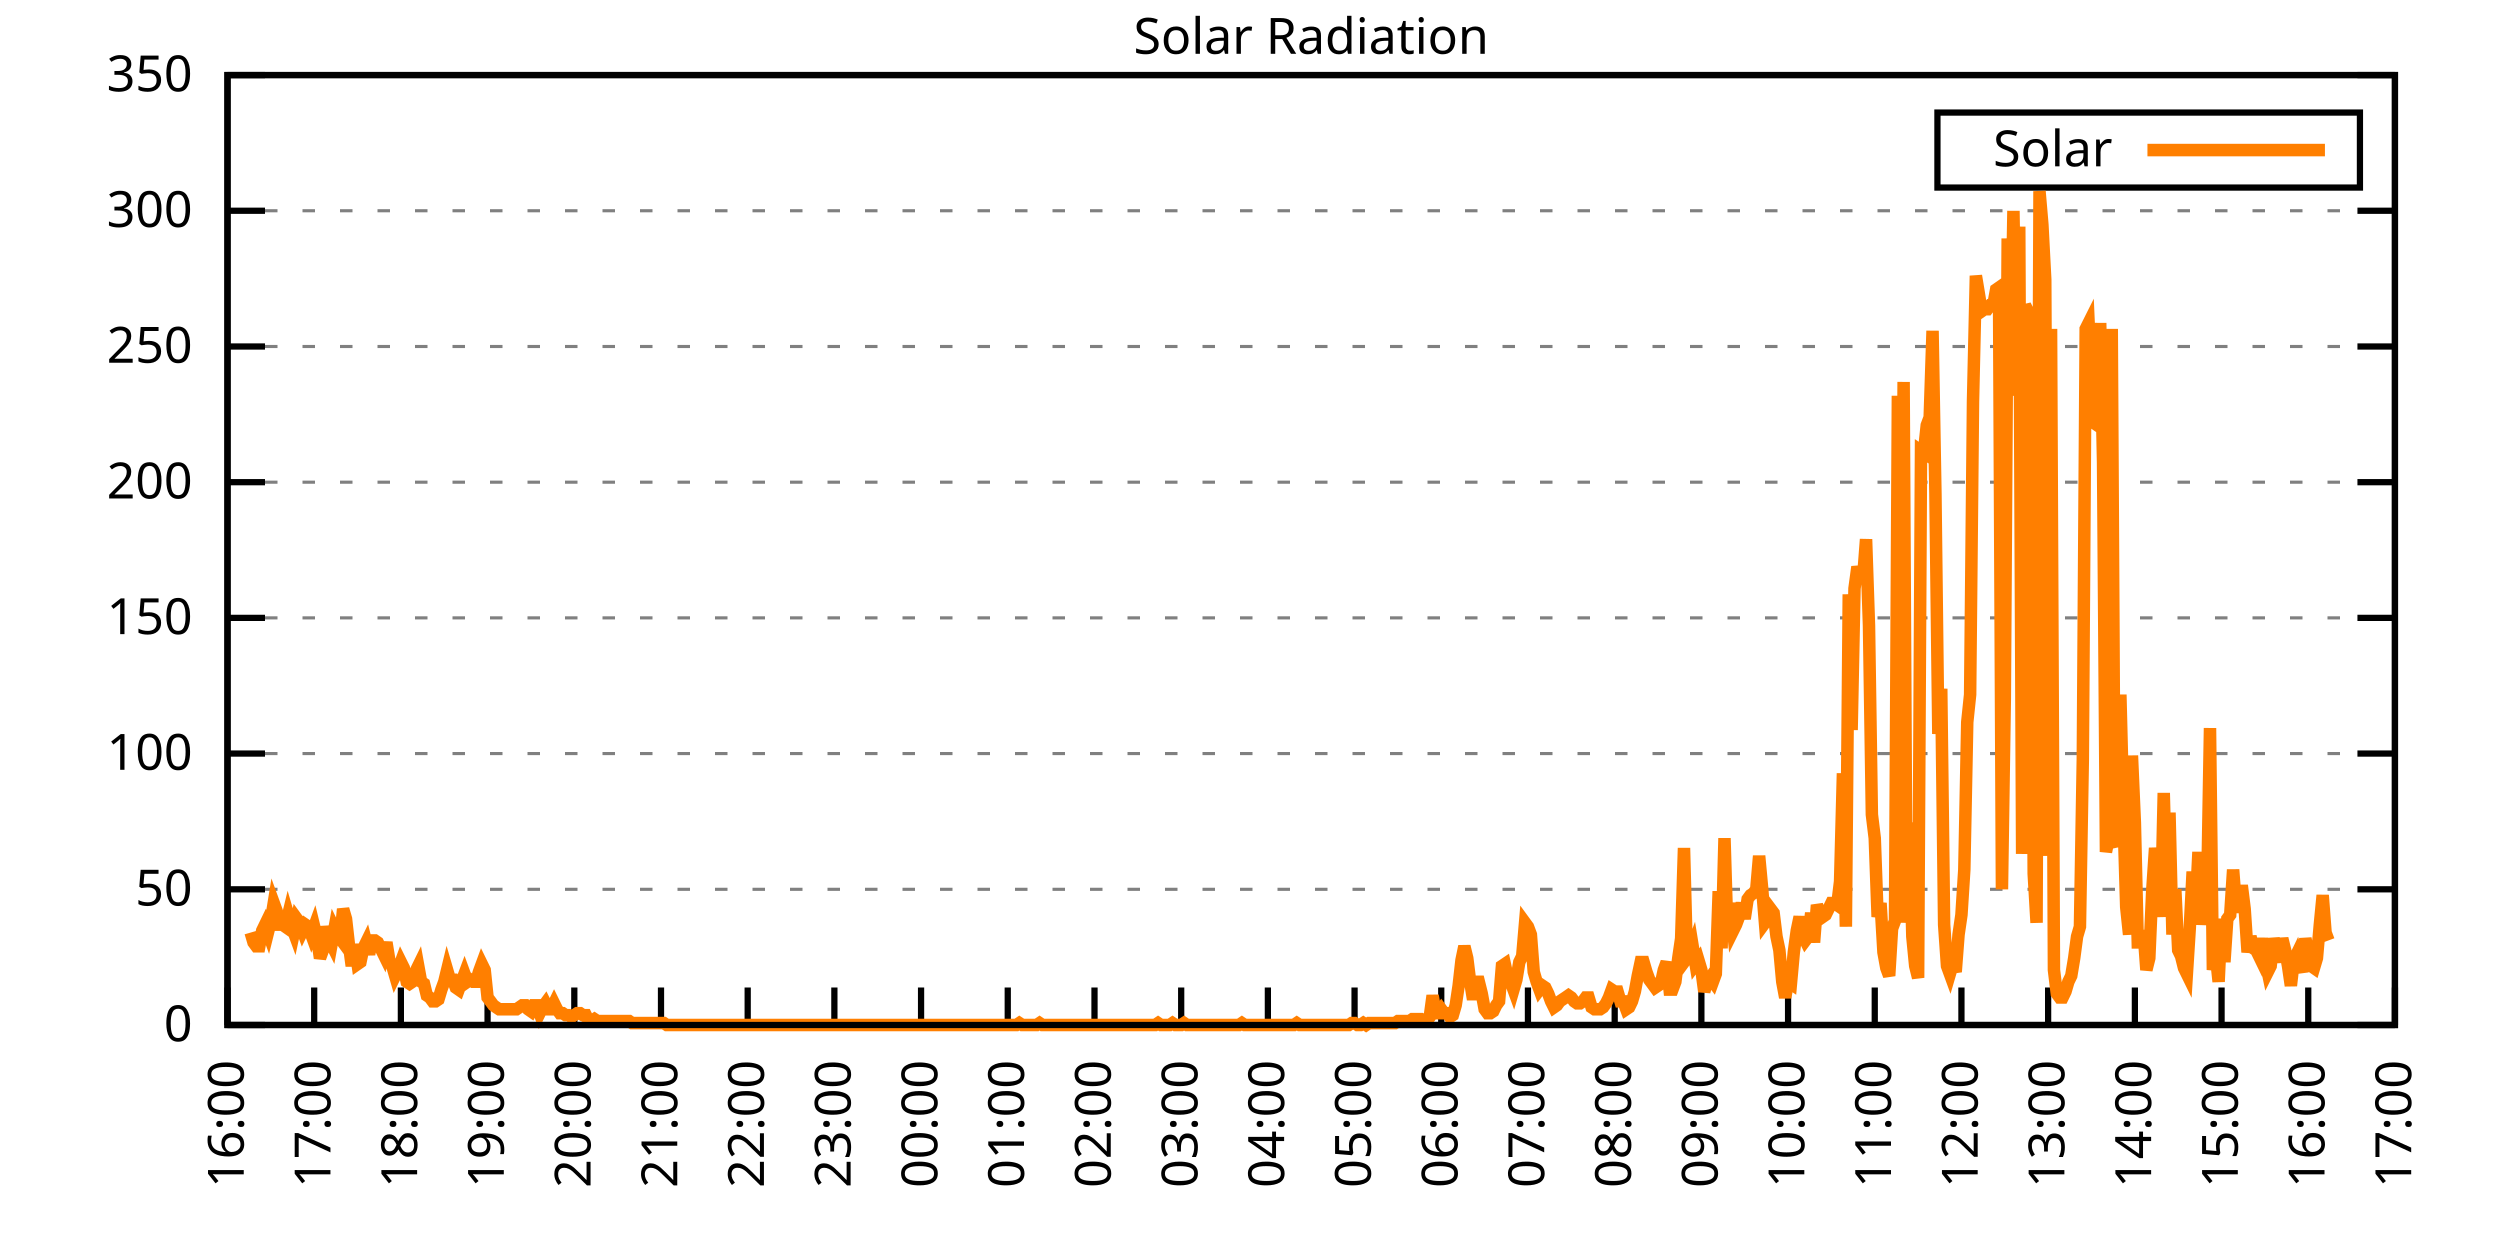
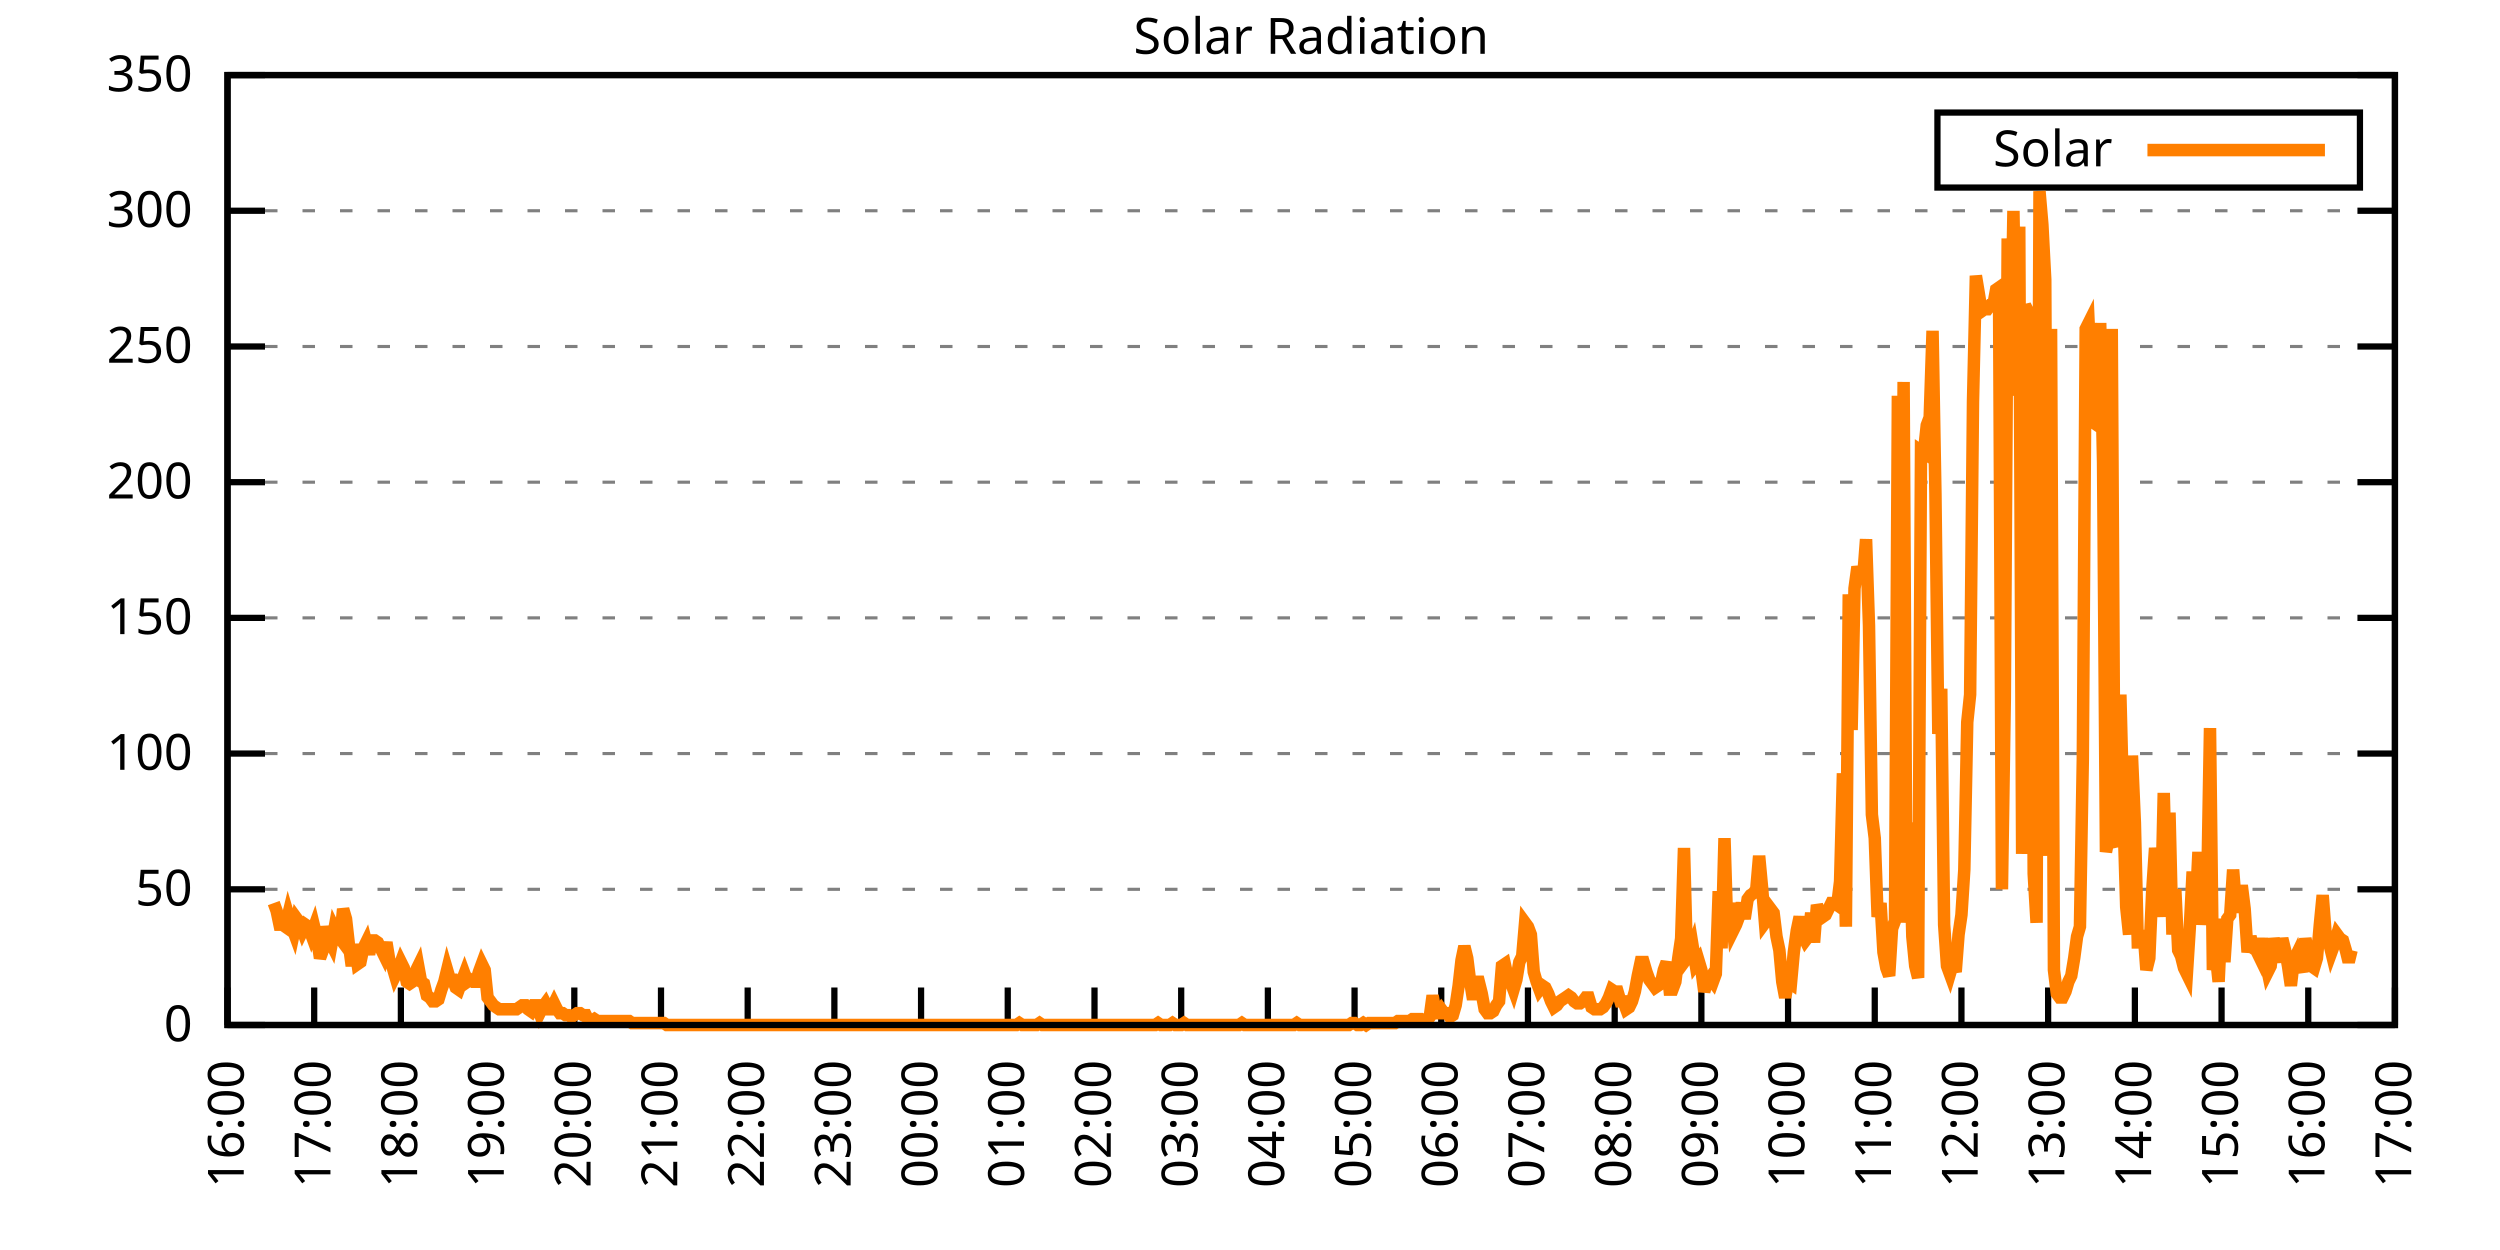
<svg xmlns="http://www.w3.org/2000/svg" xmlns:xlink="http://www.w3.org/1999/xlink" width="400" height="200" viewBox="0 0 400 200">
  <g id="gnuplot_canvas">
    <rect x="0" y="0" width="400" height="200" fill="none" />
    <defs>
      <circle id="gpDot" r="0.5" stroke-width="0.5" stroke="currentColor" />
      <path id="gpPt0" stroke-width="0.333" stroke="currentColor" d="M-1,0 h2 M0,-1 v2" />
      <path id="gpPt1" stroke-width="0.333" stroke="currentColor" d="M-1,-1 L1,1 M1,-1 L-1,1" />
      <path id="gpPt2" stroke-width="0.333" stroke="currentColor" d="M-1,0 L1,0 M0,-1 L0,1 M-1,-1 L1,1 M-1,1 L1,-1" />
      <rect id="gpPt3" stroke-width="0.333" stroke="currentColor" x="-1" y="-1" width="2" height="2" />
      <rect id="gpPt4" stroke-width="0.333" stroke="currentColor" fill="currentColor" x="-1" y="-1" width="2" height="2" />
      <circle id="gpPt5" stroke-width="0.333" stroke="currentColor" cx="0" cy="0" r="1" />
      <use xlink:href="#gpPt5" id="gpPt6" fill="currentColor" stroke="none" />
      <path id="gpPt7" stroke-width="0.333" stroke="currentColor" d="M0,-1.33 L-1.33,0.67 L1.33,0.67 z" />
      <use xlink:href="#gpPt7" id="gpPt8" fill="currentColor" stroke="none" />
      <use xlink:href="#gpPt7" id="gpPt9" stroke="currentColor" transform="rotate(180)" />
      <use xlink:href="#gpPt9" id="gpPt10" fill="currentColor" stroke="none" />
      <use xlink:href="#gpPt3" id="gpPt11" stroke="currentColor" transform="rotate(45)" />
      <use xlink:href="#gpPt11" id="gpPt12" fill="currentColor" stroke="none" />
      <path id="gpPt13" stroke-width="0.333" stroke="currentColor" d="M0,1.330 L1.265,0.411 L0.782,-1.067 L-0.782,-1.076 L-1.265,0.411 z" />
      <use xlink:href="#gpPt13" id="gpPt14" fill="currentColor" stroke="none" />
      <filter id="textbox" filterUnits="objectBoundingBox" x="0" y="0" height="1" width="1">
        <feFlood flood-color="white" flood-opacity="1" result="bgnd" />
        <feComposite in="SourceGraphic" in2="bgnd" operator="atop" />
      </filter>
      <filter id="greybox" filterUnits="objectBoundingBox" x="0" y="0" height="1" width="1">
        <feFlood flood-color="lightgrey" flood-opacity="1" result="grey" />
        <feComposite in="SourceGraphic" in2="grey" operator="atop" />
      </filter>
    </defs>
    <g fill="none" color="white" stroke="currentColor" stroke-width="1.00" stroke-linecap="butt" stroke-linejoin="miter">
</g>
    <g fill="none" color="black" stroke="currentColor" stroke-width="1.00" stroke-linecap="butt" stroke-linejoin="miter">
      <g stroke="none" shape-rendering="crispEdges">
        <polygon fill="rgb(255, 255, 255)" points="36.40,164.00 383.18,164.00 383.18,12.02 36.40,12.02 " />
      </g>
    </g>
    <g fill="none" color="black" stroke="currentColor" stroke-width="1.00" stroke-linecap="butt" stroke-linejoin="miter">
</g>
    <g fill="none" color="black" stroke="black" stroke-width="0.50" stroke-linecap="butt" stroke-linejoin="miter">
</g>
    <g fill="none" color="gray" stroke="currentColor" stroke-width="0.50" stroke-linecap="butt" stroke-linejoin="miter">
      <path stroke="gray" stroke-dasharray="2,4" class="gridline" d="M36.40,164.00 L383.19,164.00  " />
    </g>
    <g fill="none" color="gray" stroke="gray" stroke-width="1.00" stroke-linecap="butt" stroke-linejoin="miter">
</g>
    <g fill="none" color="black" stroke="currentColor" stroke-width="1.00" stroke-linecap="butt" stroke-linejoin="miter">
      <path stroke="black" d="M36.40,164.00 L42.40,164.00 M383.19,164.00 L377.19,164.00  " />
      <g transform="translate(30.80,166.60)" stroke="none" fill="black" font-family="Sans" font-size="8.00" text-anchor="end">
        <text>
          <tspan font-family="Sans"> 0</tspan>
        </text>
      </g>
    </g>
    <g fill="none" color="black" stroke="currentColor" stroke-width="1.00" stroke-linecap="butt" stroke-linejoin="miter">
</g>
    <g fill="none" color="black" stroke="black" stroke-width="0.50" stroke-linecap="butt" stroke-linejoin="miter">
</g>
    <g fill="none" color="gray" stroke="currentColor" stroke-width="0.50" stroke-linecap="butt" stroke-linejoin="miter">
      <path stroke="gray" stroke-dasharray="2,4" class="gridline" d="M36.40,142.29 L383.19,142.29  " />
    </g>
    <g fill="none" color="gray" stroke="gray" stroke-width="1.00" stroke-linecap="butt" stroke-linejoin="miter">
</g>
    <g fill="none" color="black" stroke="currentColor" stroke-width="1.00" stroke-linecap="butt" stroke-linejoin="miter">
      <path stroke="black" d="M36.40,142.29 L42.40,142.29 M383.19,142.29 L377.19,142.29  " />
      <g transform="translate(30.80,144.89)" stroke="none" fill="black" font-family="Sans" font-size="8.00" text-anchor="end">
        <text>
          <tspan font-family="Sans"> 50</tspan>
        </text>
      </g>
    </g>
    <g fill="none" color="black" stroke="currentColor" stroke-width="1.00" stroke-linecap="butt" stroke-linejoin="miter">
</g>
    <g fill="none" color="black" stroke="black" stroke-width="0.50" stroke-linecap="butt" stroke-linejoin="miter">
</g>
    <g fill="none" color="gray" stroke="currentColor" stroke-width="0.50" stroke-linecap="butt" stroke-linejoin="miter">
      <path stroke="gray" stroke-dasharray="2,4" class="gridline" d="M36.40,120.57 L383.19,120.57  " />
    </g>
    <g fill="none" color="gray" stroke="gray" stroke-width="1.00" stroke-linecap="butt" stroke-linejoin="miter">
</g>
    <g fill="none" color="black" stroke="currentColor" stroke-width="1.00" stroke-linecap="butt" stroke-linejoin="miter">
      <path stroke="black" d="M36.40,120.57 L42.40,120.57 M383.19,120.57 L377.19,120.57  " />
      <g transform="translate(30.80,123.17)" stroke="none" fill="black" font-family="Sans" font-size="8.00" text-anchor="end">
        <text>
          <tspan font-family="Sans"> 100</tspan>
        </text>
      </g>
    </g>
    <g fill="none" color="black" stroke="currentColor" stroke-width="1.00" stroke-linecap="butt" stroke-linejoin="miter">
</g>
    <g fill="none" color="black" stroke="black" stroke-width="0.50" stroke-linecap="butt" stroke-linejoin="miter">
</g>
    <g fill="none" color="gray" stroke="currentColor" stroke-width="0.50" stroke-linecap="butt" stroke-linejoin="miter">
      <path stroke="gray" stroke-dasharray="2,4" class="gridline" d="M36.40,98.86 L383.19,98.86  " />
    </g>
    <g fill="none" color="gray" stroke="gray" stroke-width="1.00" stroke-linecap="butt" stroke-linejoin="miter">
</g>
    <g fill="none" color="black" stroke="currentColor" stroke-width="1.00" stroke-linecap="butt" stroke-linejoin="miter">
      <path stroke="black" d="M36.40,98.86 L42.40,98.86 M383.19,98.86 L377.19,98.86  " />
      <g transform="translate(30.80,101.46)" stroke="none" fill="black" font-family="Sans" font-size="8.00" text-anchor="end">
        <text>
          <tspan font-family="Sans"> 150</tspan>
        </text>
      </g>
    </g>
    <g fill="none" color="black" stroke="currentColor" stroke-width="1.00" stroke-linecap="butt" stroke-linejoin="miter">
</g>
    <g fill="none" color="black" stroke="black" stroke-width="0.50" stroke-linecap="butt" stroke-linejoin="miter">
</g>
    <g fill="none" color="gray" stroke="currentColor" stroke-width="0.50" stroke-linecap="butt" stroke-linejoin="miter">
      <path stroke="gray" stroke-dasharray="2,4" class="gridline" d="M36.40,77.15 L383.19,77.15  " />
    </g>
    <g fill="none" color="gray" stroke="gray" stroke-width="1.00" stroke-linecap="butt" stroke-linejoin="miter">
</g>
    <g fill="none" color="black" stroke="currentColor" stroke-width="1.00" stroke-linecap="butt" stroke-linejoin="miter">
      <path stroke="black" d="M36.40,77.15 L42.40,77.15 M383.19,77.15 L377.19,77.15  " />
      <g transform="translate(30.80,79.75)" stroke="none" fill="black" font-family="Sans" font-size="8.00" text-anchor="end">
        <text>
          <tspan font-family="Sans"> 200</tspan>
        </text>
      </g>
    </g>
    <g fill="none" color="black" stroke="currentColor" stroke-width="1.00" stroke-linecap="butt" stroke-linejoin="miter">
</g>
    <g fill="none" color="black" stroke="black" stroke-width="0.50" stroke-linecap="butt" stroke-linejoin="miter">
</g>
    <g fill="none" color="gray" stroke="currentColor" stroke-width="0.50" stroke-linecap="butt" stroke-linejoin="miter">
      <path stroke="gray" stroke-dasharray="2,4" class="gridline" d="M36.40,55.44 L383.19,55.44  " />
    </g>
    <g fill="none" color="gray" stroke="gray" stroke-width="1.00" stroke-linecap="butt" stroke-linejoin="miter">
</g>
    <g fill="none" color="black" stroke="currentColor" stroke-width="1.00" stroke-linecap="butt" stroke-linejoin="miter">
      <path stroke="black" d="M36.40,55.44 L42.40,55.44 M383.19,55.44 L377.19,55.44  " />
      <g transform="translate(30.80,58.04)" stroke="none" fill="black" font-family="Sans" font-size="8.00" text-anchor="end">
        <text>
          <tspan font-family="Sans"> 250</tspan>
        </text>
      </g>
    </g>
    <g fill="none" color="black" stroke="currentColor" stroke-width="1.00" stroke-linecap="butt" stroke-linejoin="miter">
</g>
    <g fill="none" color="black" stroke="black" stroke-width="0.50" stroke-linecap="butt" stroke-linejoin="miter">
</g>
    <g fill="none" color="gray" stroke="currentColor" stroke-width="0.50" stroke-linecap="butt" stroke-linejoin="miter">
      <path stroke="gray" stroke-dasharray="2,4" class="gridline" d="M36.40,33.72 L383.19,33.72  " />
    </g>
    <g fill="none" color="gray" stroke="gray" stroke-width="1.00" stroke-linecap="butt" stroke-linejoin="miter">
</g>
    <g fill="none" color="black" stroke="currentColor" stroke-width="1.00" stroke-linecap="butt" stroke-linejoin="miter">
      <path stroke="black" d="M36.40,33.72 L42.40,33.72 M383.19,33.72 L377.19,33.72  " />
      <g transform="translate(30.80,36.32)" stroke="none" fill="black" font-family="Sans" font-size="8.00" text-anchor="end">
        <text>
          <tspan font-family="Sans"> 300</tspan>
        </text>
      </g>
    </g>
    <g fill="none" color="black" stroke="currentColor" stroke-width="1.00" stroke-linecap="butt" stroke-linejoin="miter">
</g>
    <g fill="none" color="black" stroke="black" stroke-width="0.50" stroke-linecap="butt" stroke-linejoin="miter">
</g>
    <g fill="none" color="gray" stroke="currentColor" stroke-width="0.50" stroke-linecap="butt" stroke-linejoin="miter">
      <path stroke="gray" stroke-dasharray="2,4" class="gridline" d="M36.40,12.01 L383.19,12.01  " />
    </g>
    <g fill="none" color="gray" stroke="gray" stroke-width="1.00" stroke-linecap="butt" stroke-linejoin="miter">
</g>
    <g fill="none" color="black" stroke="currentColor" stroke-width="1.00" stroke-linecap="butt" stroke-linejoin="miter">
      <path stroke="black" d="M36.40,12.01 L42.40,12.01 M383.19,12.01 L377.19,12.01  " />
      <g transform="translate(30.80,14.61)" stroke="none" fill="black" font-family="Sans" font-size="8.00" text-anchor="end">
        <text>
          <tspan font-family="Sans"> 350</tspan>
        </text>
      </g>
    </g>
    <g fill="none" color="black" stroke="currentColor" stroke-width="1.00" stroke-linecap="butt" stroke-linejoin="miter">
      <path stroke="black" d="M36.40,164.00 L36.40,158.00  " />
      <g transform="translate(39.00,169.60) rotate(270.00)" stroke="none" fill="black" font-family="Sans" font-size="8.00" text-anchor="end">
        <text>
          <tspan font-family="Sans">16:00</tspan>
        </text>
      </g>
    </g>
    <g fill="none" color="black" stroke="currentColor" stroke-width="1.00" stroke-linecap="butt" stroke-linejoin="miter">
      <path stroke="black" d="M50.27,164.00 L50.27,158.00  " />
      <g transform="translate(52.87,169.60) rotate(270.00)" stroke="none" fill="black" font-family="Sans" font-size="8.00" text-anchor="end">
        <text>
          <tspan font-family="Sans">17:00</tspan>
        </text>
      </g>
    </g>
    <g fill="none" color="black" stroke="currentColor" stroke-width="1.00" stroke-linecap="butt" stroke-linejoin="miter">
      <path stroke="black" d="M64.14,164.00 L64.14,158.00  " />
      <g transform="translate(66.74,169.60) rotate(270.00)" stroke="none" fill="black" font-family="Sans" font-size="8.00" text-anchor="end">
        <text>
          <tspan font-family="Sans">18:00</tspan>
        </text>
      </g>
    </g>
    <g fill="none" color="black" stroke="currentColor" stroke-width="1.00" stroke-linecap="butt" stroke-linejoin="miter">
      <path stroke="black" d="M78.01,164.00 L78.01,158.00  " />
      <g transform="translate(80.61,169.60) rotate(270.00)" stroke="none" fill="black" font-family="Sans" font-size="8.00" text-anchor="end">
        <text>
          <tspan font-family="Sans">19:00</tspan>
        </text>
      </g>
    </g>
    <g fill="none" color="black" stroke="currentColor" stroke-width="1.00" stroke-linecap="butt" stroke-linejoin="miter">
      <path stroke="black" d="M91.89,164.00 L91.89,158.00  " />
      <g transform="translate(94.49,169.60) rotate(270.00)" stroke="none" fill="black" font-family="Sans" font-size="8.00" text-anchor="end">
        <text>
          <tspan font-family="Sans">20:00</tspan>
        </text>
      </g>
    </g>
    <g fill="none" color="black" stroke="currentColor" stroke-width="1.00" stroke-linecap="butt" stroke-linejoin="miter">
      <path stroke="black" d="M105.76,164.00 L105.76,158.00  " />
      <g transform="translate(108.36,169.60) rotate(270.00)" stroke="none" fill="black" font-family="Sans" font-size="8.00" text-anchor="end">
        <text>
          <tspan font-family="Sans">21:00</tspan>
        </text>
      </g>
    </g>
    <g fill="none" color="black" stroke="currentColor" stroke-width="1.00" stroke-linecap="butt" stroke-linejoin="miter">
      <path stroke="black" d="M119.63,164.00 L119.63,158.00  " />
      <g transform="translate(122.23,169.60) rotate(270.00)" stroke="none" fill="black" font-family="Sans" font-size="8.00" text-anchor="end">
        <text>
          <tspan font-family="Sans">22:00</tspan>
        </text>
      </g>
    </g>
    <g fill="none" color="black" stroke="currentColor" stroke-width="1.00" stroke-linecap="butt" stroke-linejoin="miter">
      <path stroke="black" d="M133.50,164.00 L133.50,158.00  " />
      <g transform="translate(136.10,169.60) rotate(270.00)" stroke="none" fill="black" font-family="Sans" font-size="8.00" text-anchor="end">
        <text>
          <tspan font-family="Sans">23:00</tspan>
        </text>
      </g>
    </g>
    <g fill="none" color="black" stroke="currentColor" stroke-width="1.00" stroke-linecap="butt" stroke-linejoin="miter">
      <path stroke="black" d="M147.37,164.00 L147.37,158.00  " />
      <g transform="translate(149.97,169.60) rotate(270.00)" stroke="none" fill="black" font-family="Sans" font-size="8.00" text-anchor="end">
        <text>
          <tspan font-family="Sans">00:00</tspan>
        </text>
      </g>
    </g>
    <g fill="none" color="black" stroke="currentColor" stroke-width="1.00" stroke-linecap="butt" stroke-linejoin="miter">
      <path stroke="black" d="M161.24,164.00 L161.24,158.00  " />
      <g transform="translate(163.84,169.60) rotate(270.00)" stroke="none" fill="black" font-family="Sans" font-size="8.00" text-anchor="end">
        <text>
          <tspan font-family="Sans">01:00</tspan>
        </text>
      </g>
    </g>
    <g fill="none" color="black" stroke="currentColor" stroke-width="1.00" stroke-linecap="butt" stroke-linejoin="miter">
      <path stroke="black" d="M175.12,164.00 L175.12,158.00  " />
      <g transform="translate(177.72,169.60) rotate(270.00)" stroke="none" fill="black" font-family="Sans" font-size="8.00" text-anchor="end">
        <text>
          <tspan font-family="Sans">02:00</tspan>
        </text>
      </g>
    </g>
    <g fill="none" color="black" stroke="currentColor" stroke-width="1.00" stroke-linecap="butt" stroke-linejoin="miter">
      <path stroke="black" d="M188.99,164.00 L188.99,158.00  " />
      <g transform="translate(191.59,169.60) rotate(270.00)" stroke="none" fill="black" font-family="Sans" font-size="8.00" text-anchor="end">
        <text>
          <tspan font-family="Sans">03:00</tspan>
        </text>
      </g>
    </g>
    <g fill="none" color="black" stroke="currentColor" stroke-width="1.00" stroke-linecap="butt" stroke-linejoin="miter">
      <path stroke="black" d="M202.86,164.00 L202.86,158.00  " />
      <g transform="translate(205.46,169.60) rotate(270.00)" stroke="none" fill="black" font-family="Sans" font-size="8.00" text-anchor="end">
        <text>
          <tspan font-family="Sans">04:00</tspan>
        </text>
      </g>
    </g>
    <g fill="none" color="black" stroke="currentColor" stroke-width="1.00" stroke-linecap="butt" stroke-linejoin="miter">
      <path stroke="black" d="M216.73,164.00 L216.73,158.00  " />
      <g transform="translate(219.33,169.60) rotate(270.00)" stroke="none" fill="black" font-family="Sans" font-size="8.00" text-anchor="end">
        <text>
          <tspan font-family="Sans">05:00</tspan>
        </text>
      </g>
    </g>
    <g fill="none" color="black" stroke="currentColor" stroke-width="1.00" stroke-linecap="butt" stroke-linejoin="miter">
      <path stroke="black" d="M230.60,164.00 L230.60,158.00  " />
      <g transform="translate(233.20,169.60) rotate(270.00)" stroke="none" fill="black" font-family="Sans" font-size="8.00" text-anchor="end">
        <text>
          <tspan font-family="Sans">06:00</tspan>
        </text>
      </g>
    </g>
    <g fill="none" color="black" stroke="currentColor" stroke-width="1.00" stroke-linecap="butt" stroke-linejoin="miter">
      <path stroke="black" d="M244.47,164.00 L244.47,158.00  " />
      <g transform="translate(247.07,169.60) rotate(270.00)" stroke="none" fill="black" font-family="Sans" font-size="8.00" text-anchor="end">
        <text>
          <tspan font-family="Sans">07:00</tspan>
        </text>
      </g>
    </g>
    <g fill="none" color="black" stroke="currentColor" stroke-width="1.00" stroke-linecap="butt" stroke-linejoin="miter">
      <path stroke="black" d="M258.35,164.00 L258.35,158.00  " />
      <g transform="translate(260.95,169.60) rotate(270.00)" stroke="none" fill="black" font-family="Sans" font-size="8.00" text-anchor="end">
        <text>
          <tspan font-family="Sans">08:00</tspan>
        </text>
      </g>
    </g>
    <g fill="none" color="black" stroke="currentColor" stroke-width="1.00" stroke-linecap="butt" stroke-linejoin="miter">
      <path stroke="black" d="M272.22,164.00 L272.22,158.00  " />
      <g transform="translate(274.82,169.60) rotate(270.00)" stroke="none" fill="black" font-family="Sans" font-size="8.00" text-anchor="end">
        <text>
          <tspan font-family="Sans">09:00</tspan>
        </text>
      </g>
    </g>
    <g fill="none" color="black" stroke="currentColor" stroke-width="1.00" stroke-linecap="butt" stroke-linejoin="miter">
      <path stroke="black" d="M286.09,164.00 L286.09,158.00  " />
      <g transform="translate(288.69,169.60) rotate(270.00)" stroke="none" fill="black" font-family="Sans" font-size="8.00" text-anchor="end">
        <text>
          <tspan font-family="Sans">10:00</tspan>
        </text>
      </g>
    </g>
    <g fill="none" color="black" stroke="currentColor" stroke-width="1.00" stroke-linecap="butt" stroke-linejoin="miter">
      <path stroke="black" d="M299.96,164.00 L299.96,158.00  " />
      <g transform="translate(302.56,169.60) rotate(270.00)" stroke="none" fill="black" font-family="Sans" font-size="8.00" text-anchor="end">
        <text>
          <tspan font-family="Sans">11:00</tspan>
        </text>
      </g>
    </g>
    <g fill="none" color="black" stroke="currentColor" stroke-width="1.00" stroke-linecap="butt" stroke-linejoin="miter">
      <path stroke="black" d="M313.83,164.00 L313.83,158.00  " />
      <g transform="translate(316.43,169.60) rotate(270.00)" stroke="none" fill="black" font-family="Sans" font-size="8.00" text-anchor="end">
        <text>
          <tspan font-family="Sans">12:00</tspan>
        </text>
      </g>
    </g>
    <g fill="none" color="black" stroke="currentColor" stroke-width="1.00" stroke-linecap="butt" stroke-linejoin="miter">
      <path stroke="black" d="M327.70,164.00 L327.70,158.00  " />
      <g transform="translate(330.30,169.60) rotate(270.00)" stroke="none" fill="black" font-family="Sans" font-size="8.00" text-anchor="end">
        <text>
          <tspan font-family="Sans">13:00</tspan>
        </text>
      </g>
    </g>
    <g fill="none" color="black" stroke="currentColor" stroke-width="1.00" stroke-linecap="butt" stroke-linejoin="miter">
      <path stroke="black" d="M341.58,164.00 L341.58,158.00  " />
      <g transform="translate(344.18,169.60) rotate(270.00)" stroke="none" fill="black" font-family="Sans" font-size="8.00" text-anchor="end">
        <text>
          <tspan font-family="Sans">14:00</tspan>
        </text>
      </g>
    </g>
    <g fill="none" color="black" stroke="currentColor" stroke-width="1.00" stroke-linecap="butt" stroke-linejoin="miter">
      <path stroke="black" d="M355.45,164.00 L355.45,158.00  " />
      <g transform="translate(358.05,169.60) rotate(270.00)" stroke="none" fill="black" font-family="Sans" font-size="8.00" text-anchor="end">
        <text>
          <tspan font-family="Sans">15:00</tspan>
        </text>
      </g>
    </g>
    <g fill="none" color="black" stroke="currentColor" stroke-width="1.00" stroke-linecap="butt" stroke-linejoin="miter">
      <path stroke="black" d="M369.32,164.00 L369.32,158.00  " />
      <g transform="translate(371.92,169.60) rotate(270.00)" stroke="none" fill="black" font-family="Sans" font-size="8.00" text-anchor="end">
        <text>
          <tspan font-family="Sans">16:00</tspan>
        </text>
      </g>
    </g>
    <g fill="none" color="black" stroke="currentColor" stroke-width="1.00" stroke-linecap="butt" stroke-linejoin="miter">
      <path stroke="black" d="M383.19,164.00 L383.19,158.00  " />
      <g transform="translate(385.79,169.60) rotate(270.00)" stroke="none" fill="black" font-family="Sans" font-size="8.00" text-anchor="end">
        <text>
          <tspan font-family="Sans">17:00</tspan>
        </text>
      </g>
    </g>
    <g fill="none" color="black" stroke="currentColor" stroke-width="1.00" stroke-linecap="butt" stroke-linejoin="miter">
</g>
    <g fill="none" color="black" stroke="currentColor" stroke-width="1.00" stroke-linecap="butt" stroke-linejoin="miter">
      <path stroke="black" d="M36.40,12.01 L36.40,164.00 L383.19,164.00 L383.19,12.01 L36.40,12.01 Z  " />
    </g>
    <g fill="none" color="black" stroke="currentColor" stroke-width="1.00" stroke-linecap="butt" stroke-linejoin="miter">
</g>
    <g fill="none" color="black" stroke="currentColor" stroke-width="1.00" stroke-linecap="butt" stroke-linejoin="miter">
      <path stroke="black" d="M309.99,30.01 L309.99,18.01 L377.59,18.01 L377.59,30.01 L309.99,30.01 Z  " />
    </g>
    <g id="Solar_Radiation_plot_1">
      <g fill="none" color="white" stroke="black" stroke-width="2.00" stroke-linecap="butt" stroke-linejoin="miter">
</g>
      <g fill="none" color="black" stroke="currentColor" stroke-width="2.00" stroke-linecap="butt" stroke-linejoin="miter">
        <g transform="translate(337.99,26.61)" stroke="none" fill="black" font-family="Sans" font-size="8.00" text-anchor="end">
          <text>
            <tspan font-family="Sans">Solar</tspan>
          </text>
        </g>
      </g>
      <g fill="none" color="black" stroke="currentColor" stroke-width="2.00" stroke-linecap="butt" stroke-linejoin="miter">
-         <path stroke="rgb(255, 127,   0)" d="M343.59,24.01 L371.99,24.01 M40.10,149.21 L40.56,150.79 L41.02,151.41 L41.49,151.41 L41.95,148.90 L42.41,147.95   L42.87,149.21 L43.34,147.32 L43.80,144.49 L44.26,145.75 L44.72,147.95 L45.19,147.95 L45.65,148.27 L46.11,146.38   L46.57,147.95 L47.03,149.21 L47.50,147.01 L47.96,147.64 L48.42,148.90 L48.88,147.95 L49.35,148.27 L49.81,149.53   L50.27,148.27 L50.73,150.16 L51.20,153.30 L51.66,152.04 L52.12,148.27 L52.58,150.16 L53.05,151.10 L53.51,148.58   L53.97,149.53 L54.43,150.16 L54.90,145.44 L55.36,147.01 L55.82,151.10 L56.28,154.56 L56.75,151.10 L57.21,154.25   L57.67,153.93 L58.13,151.73 L58.59,150.79 L59.06,152.67 L59.52,150.47 L59.98,150.47 L60.44,150.79 L60.91,151.73   L61.37,152.67 L61.83,150.79 L62.29,153.62 L62.76,154.56 L63.22,156.13 L63.68,155.19 L64.14,153.93 L64.61,154.88   L65.07,157.08 L65.53,157.39 L65.99,157.08 L66.46,155.50 L66.92,154.56 L67.38,157.08 L67.84,157.39 L68.30,159.28   L68.77,159.60 L69.23,160.22 L69.69,160.22 L70.15,159.91 L70.62,158.34 L71.08,157.08 L71.54,155.19 L72.00,156.76   L72.47,156.76 L72.93,158.02 L73.39,158.34 L73.85,157.08 L74.32,155.82 L74.78,157.08 L75.24,156.76 L75.70,157.08   L76.17,157.08 L76.63,155.50 L77.09,154.25 L77.55,155.19 L78.01,159.60 L78.48,160.22 L78.94,160.85 L79.40,161.17   L79.86,161.48 L80.33,161.48 L80.79,161.48 L81.25,161.48 L81.71,161.48 L82.18,161.48 L82.64,161.48 L83.10,161.17   L83.56,160.85 L84.03,160.85 L84.49,161.48 L84.95,161.80 L85.41,160.85 L85.88,160.85 L86.34,162.11 L86.80,161.17   L87.26,160.54 L87.72,161.48 L88.19,161.48 L88.65,160.54 L89.11,161.48 L89.57,162.11 L90.04,162.11 L90.50,162.43   L90.96,162.43 L91.42,162.74 L91.89,162.43 L92.35,162.11 L92.81,162.11 L93.27,162.43 L93.74,162.43 L94.20,163.37   L94.66,163.37 L95.12,163.06 L95.59,163.37 L96.05,163.37 L96.51,163.37 L96.97,163.37 L97.44,163.37 L97.90,163.37   L98.36,163.37 L98.82,163.37 L99.28,163.37 L99.75,163.37 L100.21,163.37 L100.67,163.37 L101.13,163.69 L101.60,163.69   L102.06,163.69 L102.52,163.69 L102.98,163.69 L103.45,163.69 L103.91,163.69 L104.37,163.69 L104.83,163.69 L105.30,163.69   L105.76,163.69 L106.22,163.69 L106.68,164.00 L107.15,164.00 L107.61,164.00 L108.07,164.00 L108.53,164.00 L108.99,164.00   L109.46,164.00 L109.92,164.00 L110.38,164.00 L110.84,164.00 L111.31,164.00 L111.77,164.00 L112.23,164.00 L112.69,164.00   L113.16,164.00 L113.62,164.00 L114.08,164.00 L114.54,164.00 L115.01,164.00 L115.47,164.00 L115.93,164.00 L116.39,164.00   L116.86,164.00 L117.32,164.00 L117.78,164.00 L118.24,164.00 L118.70,164.00 L119.17,164.00 L119.63,164.00 L120.09,164.00   L120.55,164.00 L121.02,164.00 L121.48,164.00 L121.94,164.00 L122.40,164.00 L122.87,164.00 L123.33,164.00 L123.79,164.00   L124.25,164.00 L124.72,164.00 L125.18,164.00 L125.64,164.00 L126.10,164.00 L126.57,164.00 L127.03,164.00 L127.49,164.00   L127.95,164.00 L128.41,164.00 L128.88,164.00 L129.34,164.00 L129.80,164.00 L130.26,164.00 L130.73,164.00 L131.19,164.00   L131.65,164.00 L132.11,164.00 L132.58,164.00 L133.04,164.00 L133.50,164.00 L133.96,164.00 L134.43,164.00 L134.89,164.00   L135.35,164.00 L135.81,164.00 L136.28,164.00 L136.74,164.00 L137.20,164.00 L137.66,164.00 L138.13,164.00 L138.59,164.00   L139.05,164.00 L139.51,164.00 L139.97,164.00 L140.44,164.00 L140.90,164.00 L141.36,164.00 L141.82,164.00 L142.29,164.00   L142.75,164.00 L143.21,164.00 L143.67,164.00 L144.14,164.00 L144.60,164.00 L145.06,164.00 L145.52,164.00 L145.99,164.00   L146.45,164.00 L146.91,164.00 L147.37,164.00 L147.84,164.00 L148.30,164.00 L148.76,164.00 L149.22,164.00 L149.68,164.00   L150.15,164.00 L150.61,164.00 L151.07,164.00 L151.53,164.00 L152.00,164.00 L152.46,164.00 L152.92,164.00 L153.38,164.00   L153.85,164.00 L154.31,164.00 L154.77,164.00 L155.23,164.00 L155.70,164.00 L156.16,164.00 L156.62,164.00 L157.08,164.00   L157.55,164.00 L158.01,164.00 L158.47,164.00 L158.93,164.00 L159.39,164.00 L159.86,164.00 L160.32,164.00 L160.78,164.00   L161.24,164.00 L161.71,164.00 L162.17,164.00 L162.63,164.00 L163.09,163.69 L163.56,164.00 L164.02,164.00 L164.48,164.00   L164.94,164.00 L165.41,164.00 L165.87,164.00 L166.33,163.69 L166.79,164.00 L167.26,164.00 L167.72,164.00 L168.18,164.00   L168.64,164.00 L169.10,164.00 L169.57,164.00 L170.03,164.00 L170.49,164.00 L170.95,164.00 L171.42,164.00 L171.88,164.00   L172.34,164.00 L172.80,164.00 L173.27,164.00 L173.73,164.00 L174.19,164.00 L174.65,164.00 L175.12,164.00 L175.58,164.00   L176.04,164.00 L176.50,164.00 L176.97,164.00 L177.43,164.00 L177.89,164.00 L178.35,164.00 L178.82,164.00 L179.28,164.00   L179.74,164.00 L180.20,164.00 L180.66,164.00 L181.13,164.00 L181.59,164.00 L182.05,164.00 L182.51,164.00 L182.98,164.00   L183.44,164.00 L183.90,164.00 L184.36,164.00 L184.83,164.00 L185.29,163.69 L185.75,164.00 L186.21,164.00 L186.68,164.00   L187.14,164.00 L187.60,163.69 L188.06,164.00 L188.53,164.00 L188.99,164.00 L189.45,163.69 L189.91,164.00 L190.37,164.00   L190.84,164.00 L191.30,164.00 L191.76,164.00 L192.22,164.00 L192.69,164.00 L193.15,164.00 L193.61,164.00 L194.07,164.00   L194.54,164.00 L195.00,164.00 L195.46,164.00 L195.92,164.00 L196.39,164.00 L196.85,164.00 L197.31,164.00 L197.77,164.00   L198.24,164.00 L198.70,163.69 L199.16,164.00 L199.62,164.00 L200.08,164.00 L200.55,164.00 L201.01,164.00 L201.47,164.00   L201.93,164.00 L202.40,164.00 L202.86,164.00 L203.32,164.00 L203.78,164.00 L204.25,164.00 L204.71,164.00 L205.17,164.00   L205.63,164.00 L206.10,164.00 L206.56,164.00 L207.02,164.00 L207.48,163.69 L207.95,164.00 L208.41,164.00 L208.87,164.00   L209.33,164.00 L209.80,164.00 L210.26,164.00 L210.72,164.00 L211.18,164.00 L211.64,164.00 L212.11,164.00 L212.57,164.00   L213.03,164.00 L213.49,164.00 L213.96,164.00 L214.42,164.00 L214.88,164.00 L215.34,164.00 L215.81,164.00 L216.27,163.69   L216.73,163.69 L217.19,164.00 L217.66,164.00 L218.12,163.69 L218.58,164.00 L219.04,163.69 L219.51,163.69 L219.97,163.69   L220.43,163.69 L220.89,163.69 L221.35,163.69 L221.82,163.69 L222.28,163.69 L222.74,163.69 L223.20,163.69 L223.67,163.37   L224.13,163.37 L224.59,163.37 L225.05,163.37 L225.52,163.37 L225.98,163.06 L226.44,163.06 L226.90,163.06 L227.37,163.06   L227.83,163.37 L228.29,163.37 L228.75,162.74 L229.22,159.28 L229.68,162.11 L230.14,162.11 L230.60,161.48 L231.06,162.11   L231.53,162.11 L231.99,162.74 L232.45,162.43 L232.91,160.85 L233.38,157.71 L233.84,153.62 L234.30,151.41 L234.76,153.30   L235.23,157.08 L235.69,159.91 L236.15,157.08 L236.61,157.08 L237.08,158.97 L237.54,161.48 L238.00,162.11 L238.46,162.11   L238.93,161.80 L239.39,160.85 L239.85,160.22 L240.31,154.56 L240.77,154.25 L241.24,156.45 L241.70,157.08 L242.16,158.34   L242.62,156.76 L243.09,153.93 L243.55,152.99 L244.01,147.64 L244.47,148.27 L244.94,149.53 L245.40,155.50 L245.86,157.08   L246.32,158.34 L246.79,157.71 L247.25,158.02 L247.71,158.97 L248.17,160.22 L248.64,161.17 L249.10,160.85 L249.56,160.22   L250.02,159.91 L250.49,159.60 L250.95,159.28 L251.41,159.60 L251.87,160.22 L252.33,160.54 L252.80,160.54 L253.26,160.22   L253.72,159.60 L254.18,159.60 L254.65,161.17 L255.11,161.48 L255.57,161.48 L256.03,161.48 L256.50,161.17 L256.96,160.54   L257.42,159.60 L257.88,158.34 L258.35,158.65 L258.81,158.65 L259.27,160.22 L259.73,160.22 L260.20,161.48 L260.66,161.17   L261.12,160.22 L261.58,158.65 L262.04,156.13 L262.51,153.93 L262.97,153.93 L263.43,155.50 L263.89,156.76 L264.36,157.39   L264.82,158.02 L265.28,157.71 L265.74,157.39 L266.21,155.19 L266.67,153.93 L267.13,158.34 L267.59,158.34 L268.06,157.08   L268.52,153.30 L268.98,150.16 L269.44,135.68 L269.91,153.30 L270.37,152.67 L270.83,151.41 L271.29,154.25 L271.75,153.62   L272.22,155.19 L272.68,158.65 L273.14,157.08 L273.60,156.45 L274.07,157.08 L274.53,155.82 L274.99,142.60 L275.45,151.73   L275.92,134.11 L276.38,149.21 L276.84,144.49 L277.30,148.90 L277.77,147.95 L278.23,146.70 L278.69,144.49 L279.15,147.01   L279.62,143.86 L280.08,143.23 L280.54,142.92 L281.00,142.29 L281.46,136.94 L281.93,141.98 L282.39,147.64 L282.85,147.01   L283.31,145.44 L283.78,146.07 L284.24,149.84 L284.70,152.04 L285.16,157.08 L285.63,159.60 L286.09,157.08 L286.55,157.39   L287.01,152.36 L287.48,148.90 L287.94,146.70 L288.40,149.53 L288.86,150.47 L289.33,149.84 L289.79,146.07 L290.25,150.79   L290.71,144.81 L291.18,146.07 L291.64,146.70 L292.10,146.38 L292.56,145.44 L293.02,144.49 L293.49,144.49 L293.95,144.81   L294.41,141.03 L294.87,123.73 L295.34,148.27 L295.80,95.09 L296.26,116.80 L296.72,94.15 L297.19,90.69 L297.65,92.26   L298.11,92.26 L298.57,86.28 L299.04,100.13 L299.50,130.33 L299.96,134.11 L300.42,146.70 L300.89,144.49 L301.35,152.36   L301.81,154.88 L302.27,156.13 L302.73,148.58 L303.20,147.32 L303.66,63.32 L304.12,135.05 L304.58,61.11 L305.05,147.64   L305.51,131.59 L305.97,149.84 L306.43,154.56 L306.90,156.45 L307.36,72.13 L307.82,72.44 L308.28,68.04 L308.75,66.78   L309.21,52.93 L309.67,79.05 L310.13,117.43 L310.60,110.20 L311.06,147.95 L311.52,154.56 L311.98,155.82 L312.44,154.25   L312.91,155.50 L313.37,149.53 L313.83,146.38 L314.29,139.14 L314.76,115.55 L315.22,111.14 L315.68,64.26 L316.14,44.12   L316.61,46.96 L317.07,49.79 L317.53,49.47 L317.99,49.47 L318.46,48.84 L318.92,48.84 L319.38,46.33 L319.84,46.01   L320.31,142.29 L320.77,111.77 L321.23,38.15 L321.69,60.17 L322.15,33.74 L322.62,63.32 L323.08,36.26 L323.54,136.63   L324.00,48.84 L324.47,49.79 L324.93,51.36 L325.39,139.77 L325.85,147.64 L326.32,30.59 L326.78,35.94 L327.24,44.75   L327.70,136.94 L328.17,52.62 L328.63,155.19 L329.09,158.97 L329.55,159.60 L330.02,159.60 L330.48,158.65 L330.94,157.08   L331.40,156.13 L331.87,153.30 L332.33,149.84 L332.79,148.27 L333.25,121.52 L333.71,52.62 L334.18,51.68 L334.64,62.06   L335.10,67.72 L335.56,68.04 L336.03,51.68 L336.49,74.01 L336.95,136.31 L337.41,134.11 L337.88,52.62 L338.34,134.42   L338.80,135.37 L339.26,111.14 L339.73,129.70 L340.19,145.12 L340.65,149.53 L341.11,120.89 L341.58,131.59 L342.04,150.79   L342.50,150.79 L342.96,148.90 L343.42,155.19 L343.89,153.30 L344.35,142.60 L344.81,135.68 L345.27,139.46 L345.74,146.70   L346.20,126.87 L346.66,143.86 L347.12,130.02 L347.59,149.53 L348.05,142.29 L348.51,152.04 L348.97,152.99 L349.44,154.88   L349.90,155.82 L350.36,148.58 L350.82,139.46 L351.29,145.75 L351.75,136.31 L352.21,147.95 L352.67,143.55 L353.13,143.55   L353.60,116.49 L354.06,155.19 L354.52,152.67 L354.98,157.08 L355.45,147.01 L355.91,153.93 L356.37,147.01 L356.83,146.38   L357.30,139.14 L357.76,145.12 L358.22,145.12 L358.68,141.66 L359.15,145.44 L359.61,152.36 L360.07,149.84 L360.53,151.73   L361.00,152.04 L361.46,152.99 L361.92,150.16 L362.38,153.30 L362.84,155.50 L363.31,154.56 L363.77,150.16 L364.23,152.04   L364.69,153.93 L365.16,150.16 L365.62,152.04 L366.08,154.56 L366.54,157.71 L367.01,153.62 L367.47,152.67 L367.93,154.25   L368.39,155.50 L368.86,150.16 L369.32,152.36 L369.78,154.56 L370.24,154.88 L370.71,153.30 L371.17,147.95 L371.63,143.23   L372.09,149.21 L372.56,150.47  " />
+         <path stroke="rgb(255, 127,   0)" d="M343.59,24.01 L371.99,24.01 M43.80,144.49 L44.26,145.75 L44.72,147.95 L45.19,147.95 L45.65,148.27 L46.11,146.38   L46.57,147.95 L47.03,149.21 L47.50,147.01 L47.96,147.64 L48.42,148.90 L48.88,147.95 L49.35,148.27 L49.81,149.53   L50.27,148.27 L50.73,150.16 L51.20,153.30 L51.66,152.04 L52.12,148.27 L52.58,150.16 L53.05,151.10 L53.51,148.58   L53.97,149.53 L54.43,150.16 L54.90,145.44 L55.36,147.01 L55.82,151.10 L56.28,154.56 L56.75,151.10 L57.21,154.25   L57.67,153.93 L58.13,151.73 L58.59,150.79 L59.06,152.67 L59.52,150.47 L59.98,150.47 L60.44,150.79 L60.91,151.73   L61.37,152.67 L61.83,150.79 L62.29,153.62 L62.76,154.56 L63.22,156.13 L63.68,155.19 L64.14,153.93 L64.61,154.88   L65.07,157.08 L65.53,157.39 L65.99,157.08 L66.46,155.50 L66.92,154.56 L67.38,157.08 L67.84,157.39 L68.30,159.28   L68.77,159.60 L69.23,160.22 L69.69,160.22 L70.15,159.91 L70.62,158.34 L71.08,157.08 L71.54,155.19 L72.00,156.76   L72.47,156.76 L72.93,158.02 L73.39,158.34 L73.85,157.08 L74.32,155.82 L74.78,157.08 L75.24,156.76 L75.70,157.08   L76.17,157.08 L76.63,155.50 L77.09,154.25 L77.55,155.19 L78.01,159.60 L78.48,160.22 L78.94,160.85 L79.40,161.17   L79.86,161.48 L80.33,161.48 L80.79,161.48 L81.25,161.48 L81.71,161.48 L82.18,161.48 L82.64,161.48 L83.10,161.17   L83.56,160.85 L84.03,160.85 L84.49,161.48 L84.95,161.80 L85.41,160.85 L85.88,160.85 L86.34,162.11 L86.80,161.17   L87.26,160.54 L87.72,161.48 L88.19,161.48 L88.65,160.54 L89.11,161.48 L89.57,162.11 L90.04,162.11 L90.50,162.43   L90.96,162.43 L91.42,162.74 L91.89,162.43 L92.35,162.11 L92.81,162.11 L93.27,162.43 L93.74,162.43 L94.20,163.37   L94.66,163.37 L95.12,163.06 L95.59,163.37 L96.05,163.37 L96.51,163.37 L96.97,163.37 L97.44,163.37 L97.90,163.37   L98.36,163.37 L98.82,163.37 L99.28,163.37 L99.75,163.37 L100.21,163.37 L100.67,163.37 L101.13,163.69 L101.60,163.69   L102.06,163.69 L102.52,163.69 L102.98,163.69 L103.45,163.69 L103.91,163.69 L104.37,163.69 L104.83,163.69 L105.30,163.69   L105.76,163.69 L106.22,163.69 L106.68,164.00 L107.15,164.00 L107.61,164.00 L108.07,164.00 L108.53,164.00 L108.99,164.00   L109.46,164.00 L109.92,164.00 L110.38,164.00 L110.84,164.00 L111.31,164.00 L111.77,164.00 L112.23,164.00 L112.69,164.00   L113.16,164.00 L113.62,164.00 L114.08,164.00 L114.54,164.00 L115.01,164.00 L115.47,164.00 L115.93,164.00 L116.39,164.00   L116.86,164.00 L117.32,164.00 L117.78,164.00 L118.24,164.00 L118.70,164.00 L119.17,164.00 L119.63,164.00 L120.09,164.00   L120.55,164.00 L121.02,164.00 L121.48,164.00 L121.94,164.00 L122.40,164.00 L122.87,164.00 L123.33,164.00 L123.79,164.00   L124.25,164.00 L124.72,164.00 L125.18,164.00 L125.64,164.00 L126.10,164.00 L126.57,164.00 L127.03,164.00 L127.49,164.00   L127.95,164.00 L128.41,164.00 L128.88,164.00 L129.34,164.00 L129.80,164.00 L130.26,164.00 L130.73,164.00 L131.19,164.00   L131.65,164.00 L132.11,164.00 L132.58,164.00 L133.04,164.00 L133.50,164.00 L133.96,164.00 L134.43,164.00 L134.89,164.00   L135.35,164.00 L135.81,164.00 L136.28,164.00 L136.74,164.00 L137.20,164.00 L137.66,164.00 L138.13,164.00 L138.59,164.00   L139.05,164.00 L139.51,164.00 L139.97,164.00 L140.44,164.00 L140.90,164.00 L141.36,164.00 L141.82,164.00 L142.29,164.00   L142.75,164.00 L143.21,164.00 L143.67,164.00 L144.14,164.00 L144.60,164.00 L145.06,164.00 L145.52,164.00 L145.99,164.00   L146.45,164.00 L146.91,164.00 L147.37,164.00 L147.84,164.00 L148.30,164.00 L148.76,164.00 L149.22,164.00 L149.68,164.00   L150.15,164.00 L150.61,164.00 L151.07,164.00 L151.53,164.00 L152.00,164.00 L152.46,164.00 L152.92,164.00 L153.38,164.00   L153.85,164.00 L154.31,164.00 L154.77,164.00 L155.23,164.00 L155.70,164.00 L156.16,164.00 L156.62,164.00 L157.08,164.00   L157.55,164.00 L158.01,164.00 L158.47,164.00 L158.93,164.00 L159.39,164.00 L159.86,164.00 L160.32,164.00 L160.78,164.00   L161.24,164.00 L161.71,164.00 L162.17,164.00 L162.63,164.00 L163.09,163.69 L163.56,164.00 L164.02,164.00 L164.48,164.00   L164.94,164.00 L165.41,164.00 L165.87,164.00 L166.33,163.69 L166.79,164.00 L167.26,164.00 L167.72,164.00 L168.18,164.00   L168.64,164.00 L169.10,164.00 L169.57,164.00 L170.03,164.00 L170.49,164.00 L170.95,164.00 L171.42,164.00 L171.88,164.00   L172.34,164.00 L172.80,164.00 L173.27,164.00 L173.73,164.00 L174.19,164.00 L174.65,164.00 L175.12,164.00 L175.58,164.00   L176.04,164.00 L176.50,164.00 L176.97,164.00 L177.43,164.00 L177.89,164.00 L178.35,164.00 L178.82,164.00 L179.28,164.00   L179.74,164.00 L180.20,164.00 L180.66,164.00 L181.13,164.00 L181.59,164.00 L182.05,164.00 L182.51,164.00 L182.98,164.00   L183.44,164.00 L183.90,164.00 L184.36,164.00 L184.83,164.00 L185.29,163.69 L185.75,164.00 L186.21,164.00 L186.68,164.00   L187.14,164.00 L187.60,163.69 L188.06,164.00 L188.53,164.00 L188.99,164.00 L189.45,163.69 L189.91,164.00 L190.37,164.00   L190.84,164.00 L191.30,164.00 L191.76,164.00 L192.22,164.00 L192.69,164.00 L193.15,164.00 L193.61,164.00 L194.07,164.00   L194.54,164.00 L195.00,164.00 L195.46,164.00 L195.92,164.00 L196.39,164.00 L196.85,164.00 L197.31,164.00 L197.77,164.00   L198.24,164.00 L198.70,163.69 L199.16,164.00 L199.62,164.00 L200.08,164.00 L200.55,164.00 L201.01,164.00 L201.47,164.00   L201.93,164.00 L202.40,164.00 L202.86,164.00 L203.32,164.00 L203.78,164.00 L204.25,164.00 L204.71,164.00 L205.17,164.00   L205.63,164.00 L206.10,164.00 L206.56,164.00 L207.02,164.00 L207.48,163.69 L207.95,164.00 L208.41,164.00 L208.87,164.00   L209.33,164.00 L209.80,164.00 L210.26,164.00 L210.72,164.00 L211.18,164.00 L211.64,164.00 L212.11,164.00 L212.57,164.00   L213.03,164.00 L213.49,164.00 L213.96,164.00 L214.42,164.00 L214.88,164.00 L215.34,164.00 L215.81,164.00 L216.27,163.69   L216.73,163.69 L217.19,164.00 L217.66,164.00 L218.12,163.69 L218.58,164.00 L219.04,163.69 L219.51,163.69 L219.97,163.69   L220.43,163.69 L220.89,163.69 L221.35,163.69 L221.82,163.69 L222.28,163.69 L222.74,163.69 L223.20,163.69 L223.67,163.37   L224.13,163.37 L224.59,163.37 L225.05,163.37 L225.52,163.37 L225.98,163.06 L226.44,163.06 L226.90,163.06 L227.37,163.06   L227.83,163.37 L228.29,163.37 L228.75,162.74 L229.22,159.28 L229.68,162.11 L230.14,162.11 L230.60,161.48 L231.06,162.11   L231.53,162.11 L231.99,162.74 L232.45,162.43 L232.91,160.85 L233.38,157.71 L233.84,153.62 L234.30,151.41 L234.76,153.30   L235.23,157.08 L235.69,159.91 L236.15,157.08 L236.61,157.08 L237.08,158.97 L237.54,161.48 L238.00,162.11 L238.46,162.11   L238.93,161.80 L239.39,160.85 L239.85,160.22 L240.31,154.56 L240.77,154.25 L241.24,156.45 L241.70,157.08 L242.16,158.34   L242.62,156.76 L243.09,153.93 L243.55,152.99 L244.01,147.64 L244.47,148.27 L244.94,149.53 L245.40,155.50 L245.86,157.08   L246.32,158.34 L246.79,157.71 L247.25,158.02 L247.71,158.97 L248.17,160.22 L248.64,161.17 L249.10,160.85 L249.56,160.22   L250.02,159.91 L250.49,159.60 L250.95,159.28 L251.41,159.60 L251.87,160.22 L252.33,160.54 L252.80,160.54 L253.26,160.22   L253.72,159.60 L254.18,159.60 L254.65,161.17 L255.11,161.48 L255.57,161.48 L256.03,161.48 L256.50,161.17 L256.96,160.54   L257.42,159.60 L257.88,158.34 L258.35,158.65 L258.81,158.65 L259.27,160.22 L259.73,160.22 L260.20,161.48 L260.66,161.17   L261.12,160.22 L261.58,158.65 L262.04,156.13 L262.51,153.93 L262.97,153.93 L263.43,155.50 L263.89,156.76 L264.36,157.39   L264.82,158.02 L265.28,157.71 L265.74,157.39 L266.21,155.19 L266.67,153.93 L267.13,158.34 L267.59,158.34 L268.06,157.08   L268.52,153.30 L268.98,150.16 L269.44,135.68 L269.91,153.30 L270.37,152.67 L270.83,151.41 L271.29,154.25 L271.75,153.62   L272.22,155.19 L272.68,158.65 L273.14,157.08 L273.60,156.45 L274.07,157.08 L274.53,155.82 L274.99,142.60 L275.45,151.73   L275.92,134.11 L276.38,149.21 L276.84,144.49 L277.30,148.90 L277.77,147.95 L278.23,146.70 L278.69,144.49 L279.15,147.01   L279.62,143.86 L280.08,143.23 L280.54,142.92 L281.00,142.29 L281.46,136.94 L281.93,141.98 L282.39,147.64 L282.85,147.01   L283.31,145.44 L283.78,146.07 L284.24,149.84 L284.70,152.04 L285.16,157.08 L285.63,159.60 L286.09,157.08 L286.55,157.39   L287.01,152.36 L287.48,148.90 L287.94,146.70 L288.40,149.53 L288.86,150.47 L289.33,149.84 L289.79,146.07 L290.25,150.79   L290.71,144.81 L291.18,146.07 L291.64,146.70 L292.10,146.38 L292.56,145.44 L293.02,144.49 L293.49,144.49 L293.95,144.81   L294.41,141.03 L294.87,123.73 L295.34,148.27 L295.80,95.09 L296.26,116.80 L296.72,94.15 L297.19,90.69 L297.65,92.26   L298.11,92.26 L298.57,86.28 L299.04,100.13 L299.50,130.33 L299.96,134.11 L300.42,146.70 L300.89,144.49 L301.35,152.36   L301.81,154.88 L302.27,156.13 L302.73,148.58 L303.20,147.32 L303.66,63.32 L304.12,135.05 L304.58,61.11 L305.05,147.64   L305.51,131.59 L305.97,149.84 L306.43,154.56 L306.90,156.45 L307.36,72.13 L307.82,72.44 L308.28,68.04 L308.75,66.78   L309.21,52.93 L309.67,79.05 L310.13,117.43 L310.60,110.20 L311.06,147.95 L311.52,154.56 L311.98,155.82 L312.44,154.25   L312.91,155.50 L313.37,149.53 L313.83,146.38 L314.29,139.14 L314.76,115.55 L315.22,111.14 L315.68,64.26 L316.14,44.12   L316.61,46.96 L317.07,49.79 L317.53,49.47 L317.99,49.47 L318.46,48.84 L318.92,48.84 L319.38,46.33 L319.84,46.01   L320.31,142.29 L320.77,111.77 L321.23,38.15 L321.69,60.17 L322.15,33.74 L322.62,63.32 L323.08,36.26 L323.54,136.63   L324.00,48.84 L324.47,49.79 L324.93,51.36 L325.39,139.77 L325.85,147.64 L326.32,30.59 L326.78,35.94 L327.24,44.75   L327.70,136.94 L328.17,52.62 L328.63,155.19 L329.09,158.97 L329.55,159.60 L330.02,159.60 L330.48,158.65 L330.94,157.08   L331.40,156.13 L331.87,153.30 L332.33,149.84 L332.79,148.27 L333.25,121.52 L333.71,52.62 L334.18,51.68 L334.64,62.06   L335.10,67.72 L335.56,68.04 L336.03,51.68 L336.49,74.01 L336.95,136.31 L337.41,134.11 L337.88,52.62 L338.34,134.42   L338.80,135.37 L339.26,111.14 L339.73,129.70 L340.19,145.12 L340.65,149.53 L341.11,120.89 L341.58,131.59 L342.04,150.79   L342.50,150.79 L342.96,148.90 L343.42,155.19 L343.89,153.30 L344.35,142.60 L344.81,135.68 L345.27,139.46 L345.74,146.70   L346.20,126.87 L346.66,143.86 L347.12,130.02 L347.59,149.53 L348.05,142.29 L348.51,152.04 L348.97,152.99 L349.44,154.88   L349.90,155.82 L350.36,148.58 L350.82,139.46 L351.29,145.75 L351.75,136.31 L352.21,147.95 L352.67,143.55 L353.13,143.55   L353.60,116.49 L354.06,155.19 L354.52,152.67 L354.98,157.08 L355.45,147.01 L355.91,153.93 L356.37,147.01 L356.83,146.38   L357.30,139.14 L357.76,145.12 L358.22,145.12 L358.68,141.66 L359.15,145.44 L359.61,152.36 L360.07,149.84 L360.53,151.73   L361.00,152.04 L361.46,152.99 L361.92,150.16 L362.38,153.30 L362.84,155.50 L363.31,154.56 L363.77,150.16 L364.23,152.04   L364.69,153.93 L365.16,150.16 L365.62,152.04 L366.08,154.56 L366.54,157.71 L367.01,153.62 L367.47,152.67 L367.93,154.25   L368.39,155.50 L368.86,150.16 L369.32,152.36 L369.78,154.56 L370.24,154.88 L370.71,153.30 L371.17,147.95 L371.63,143.23   L372.09,149.21 L372.56,150.47 L373.02,152.36 L373.48,151.10 L373.94,149.53 L374.40,150.16 L374.87,150.47 L375.33,152.04   L375.79,153.93 L376.25,152.04  " />
      </g>
    </g>
    <g fill="none" color="black" stroke="currentColor" stroke-width="2.00" stroke-linecap="butt" stroke-linejoin="miter">
</g>
    <g fill="none" color="black" stroke="black" stroke-width="1.00" stroke-linecap="butt" stroke-linejoin="miter">
</g>
    <g fill="none" color="black" stroke="currentColor" stroke-width="1.00" stroke-linecap="butt" stroke-linejoin="miter">
      <path stroke="black" d="M36.40,12.01 L36.40,164.00 L383.19,164.00 L383.19,12.01 L36.40,12.01 Z  " />
      <g transform="translate(6.80,88.01) rotate(270.00)" stroke="none" fill="black" font-family="Sans" font-size="8.00" text-anchor="middle">
        <text />
      </g>
    </g>
    <g fill="none" color="black" stroke="currentColor" stroke-width="1.00" stroke-linecap="butt" stroke-linejoin="miter">
</g>
    <g fill="none" color="black" stroke="currentColor" stroke-width="1.00" stroke-linecap="butt" stroke-linejoin="miter">
      <g transform="translate(209.79,8.61)" stroke="none" fill="black" font-family="Sans" font-size="8.00" text-anchor="middle">
        <text>
          <tspan font-family="Sans">Solar Radiation</tspan>
        </text>
      </g>
    </g>
    <g fill="none" color="black" stroke="currentColor" stroke-width="1.00" stroke-linecap="butt" stroke-linejoin="miter">
</g>
  </g>
</svg>
